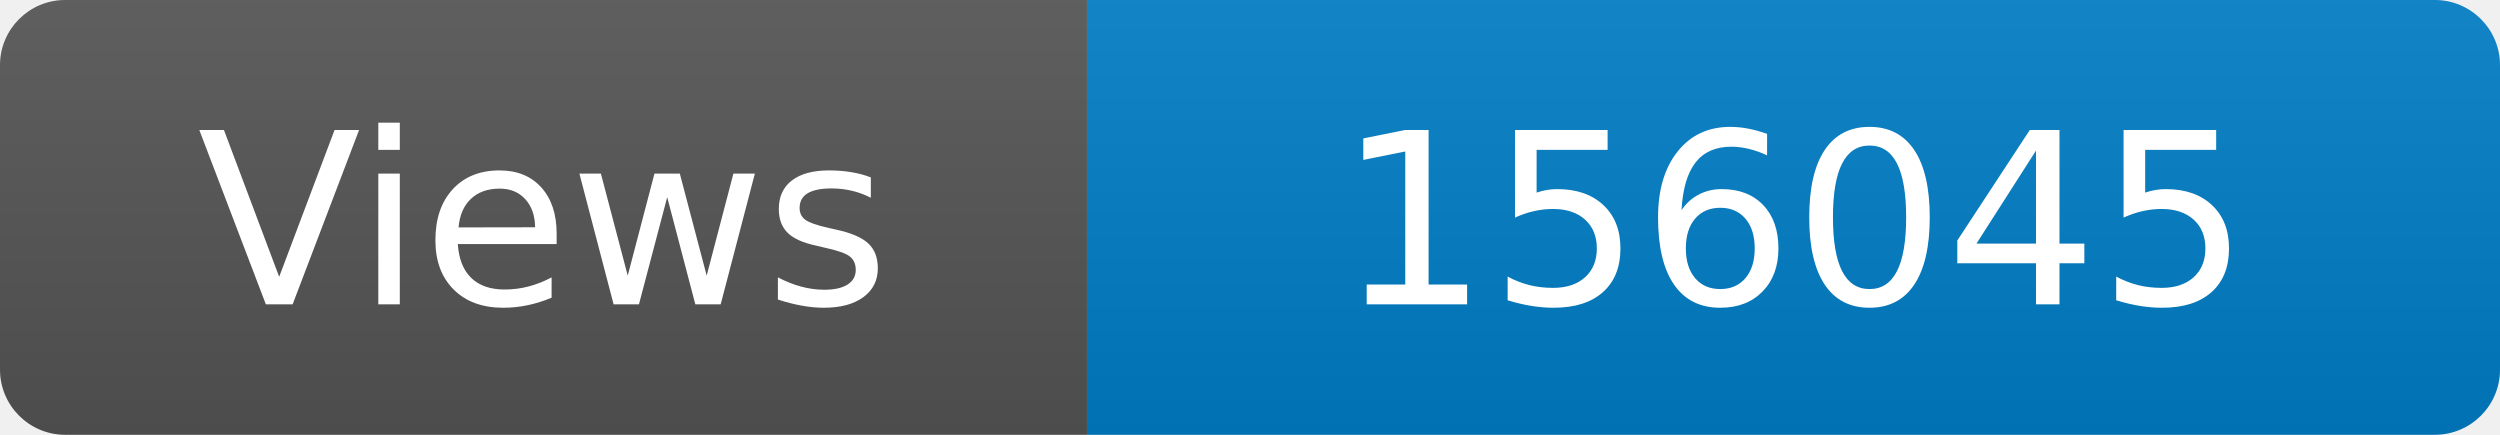
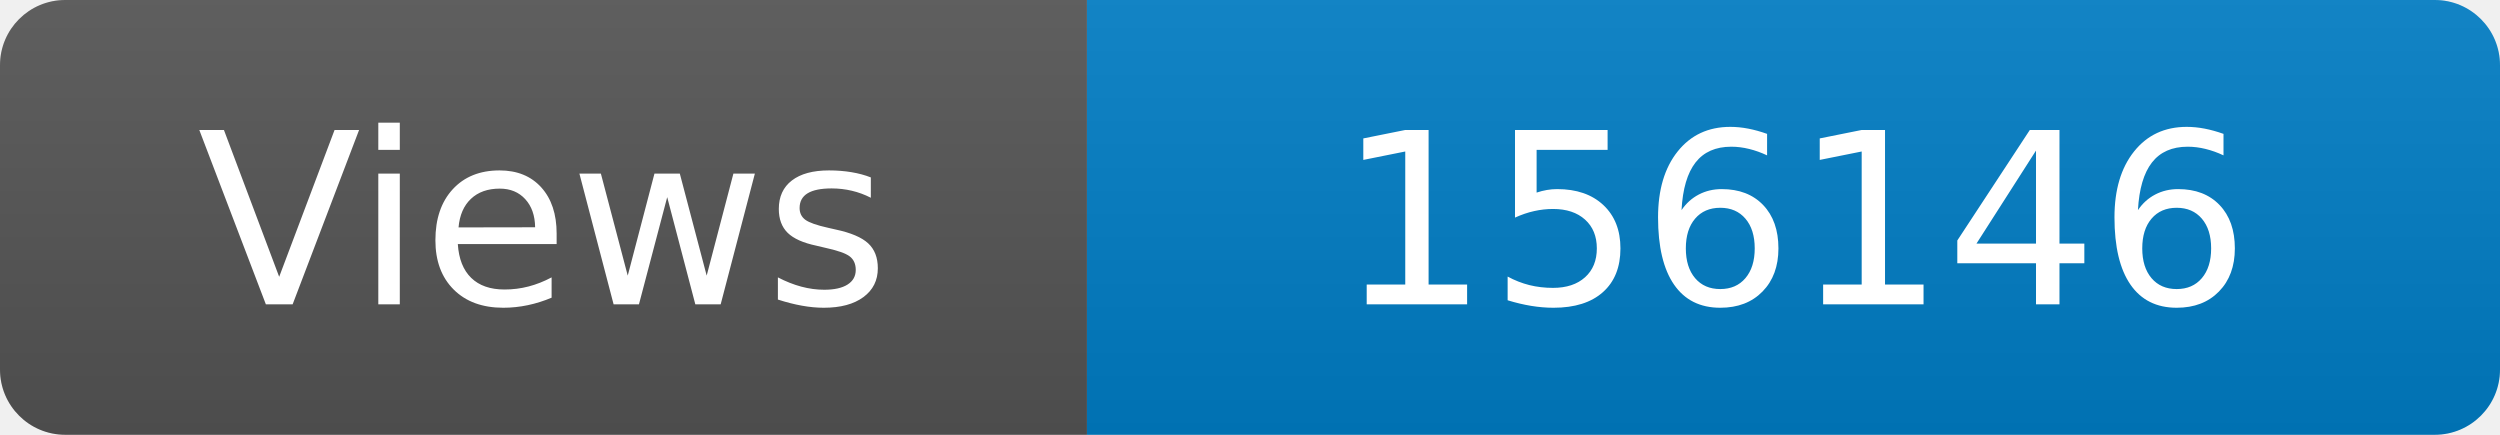
<svg xmlns="http://www.w3.org/2000/svg" width="115" height="20" role="img" aria-label="Maintained?: yes">
  <linearGradient id="s" x2="0" y2="100%">
    <stop offset="0" stop-color="#bbb" stop-opacity=".1" />
    <stop offset="1" stop-opacity=".1" />
  </linearGradient>
  <clipPath id="r">
    <rect width="115" height="20" rx="3" fill="#fff" />
  </clipPath>
  <g clip-path="url(#r)">
    <rect width="50" height="20" fill="#555" />
    <rect x="50" width="160" height="20" fill="#007ec6" />
    <rect width="115" height="20" fill="url(#s)" />
  </g>
  <g fill="#fff" text-anchor="middle" font-family="Verdana,Geneva,DejaVu Sans,sans-serif" font-size="110">
    <text x="250" y="140" transform="scale(.1)" fill="#fff">Views</text>
-     <text x="825" y="140" transform="scale(.1)" fill="#fff">156045</text>
+     <text x="825" y="140" transform="scale(.1)" fill="#fff">156146</text>
  </g>
</svg>
